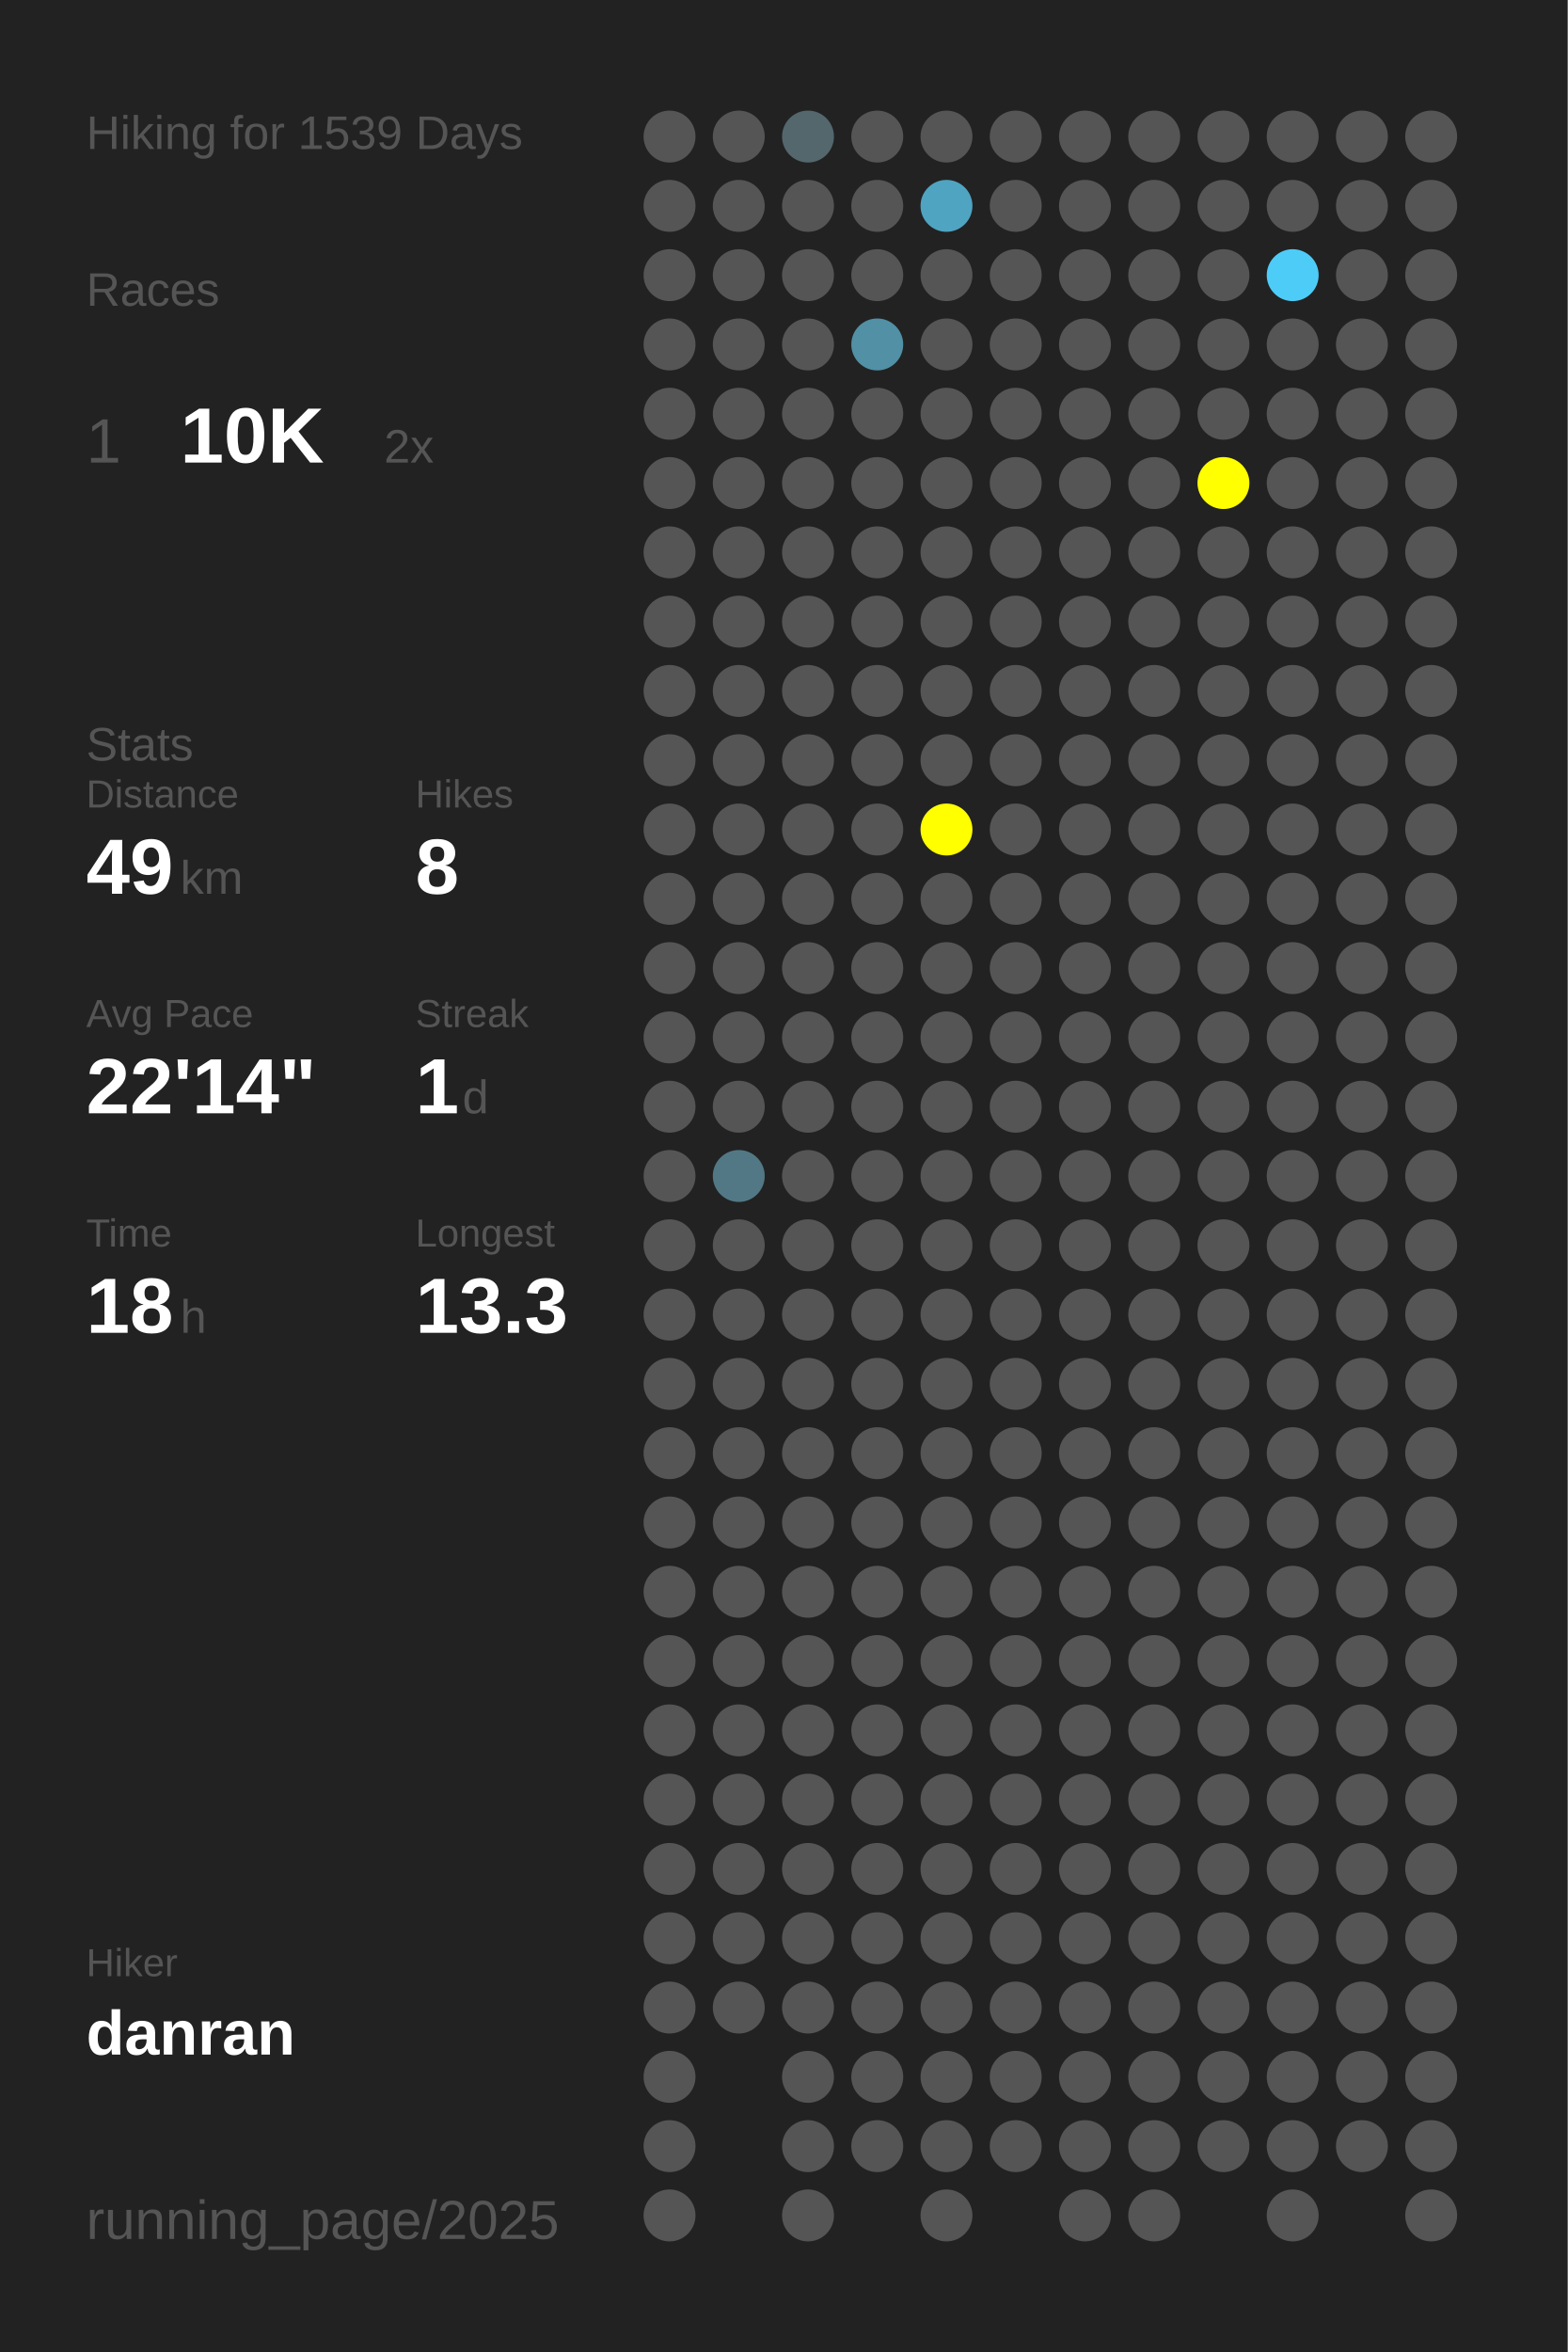
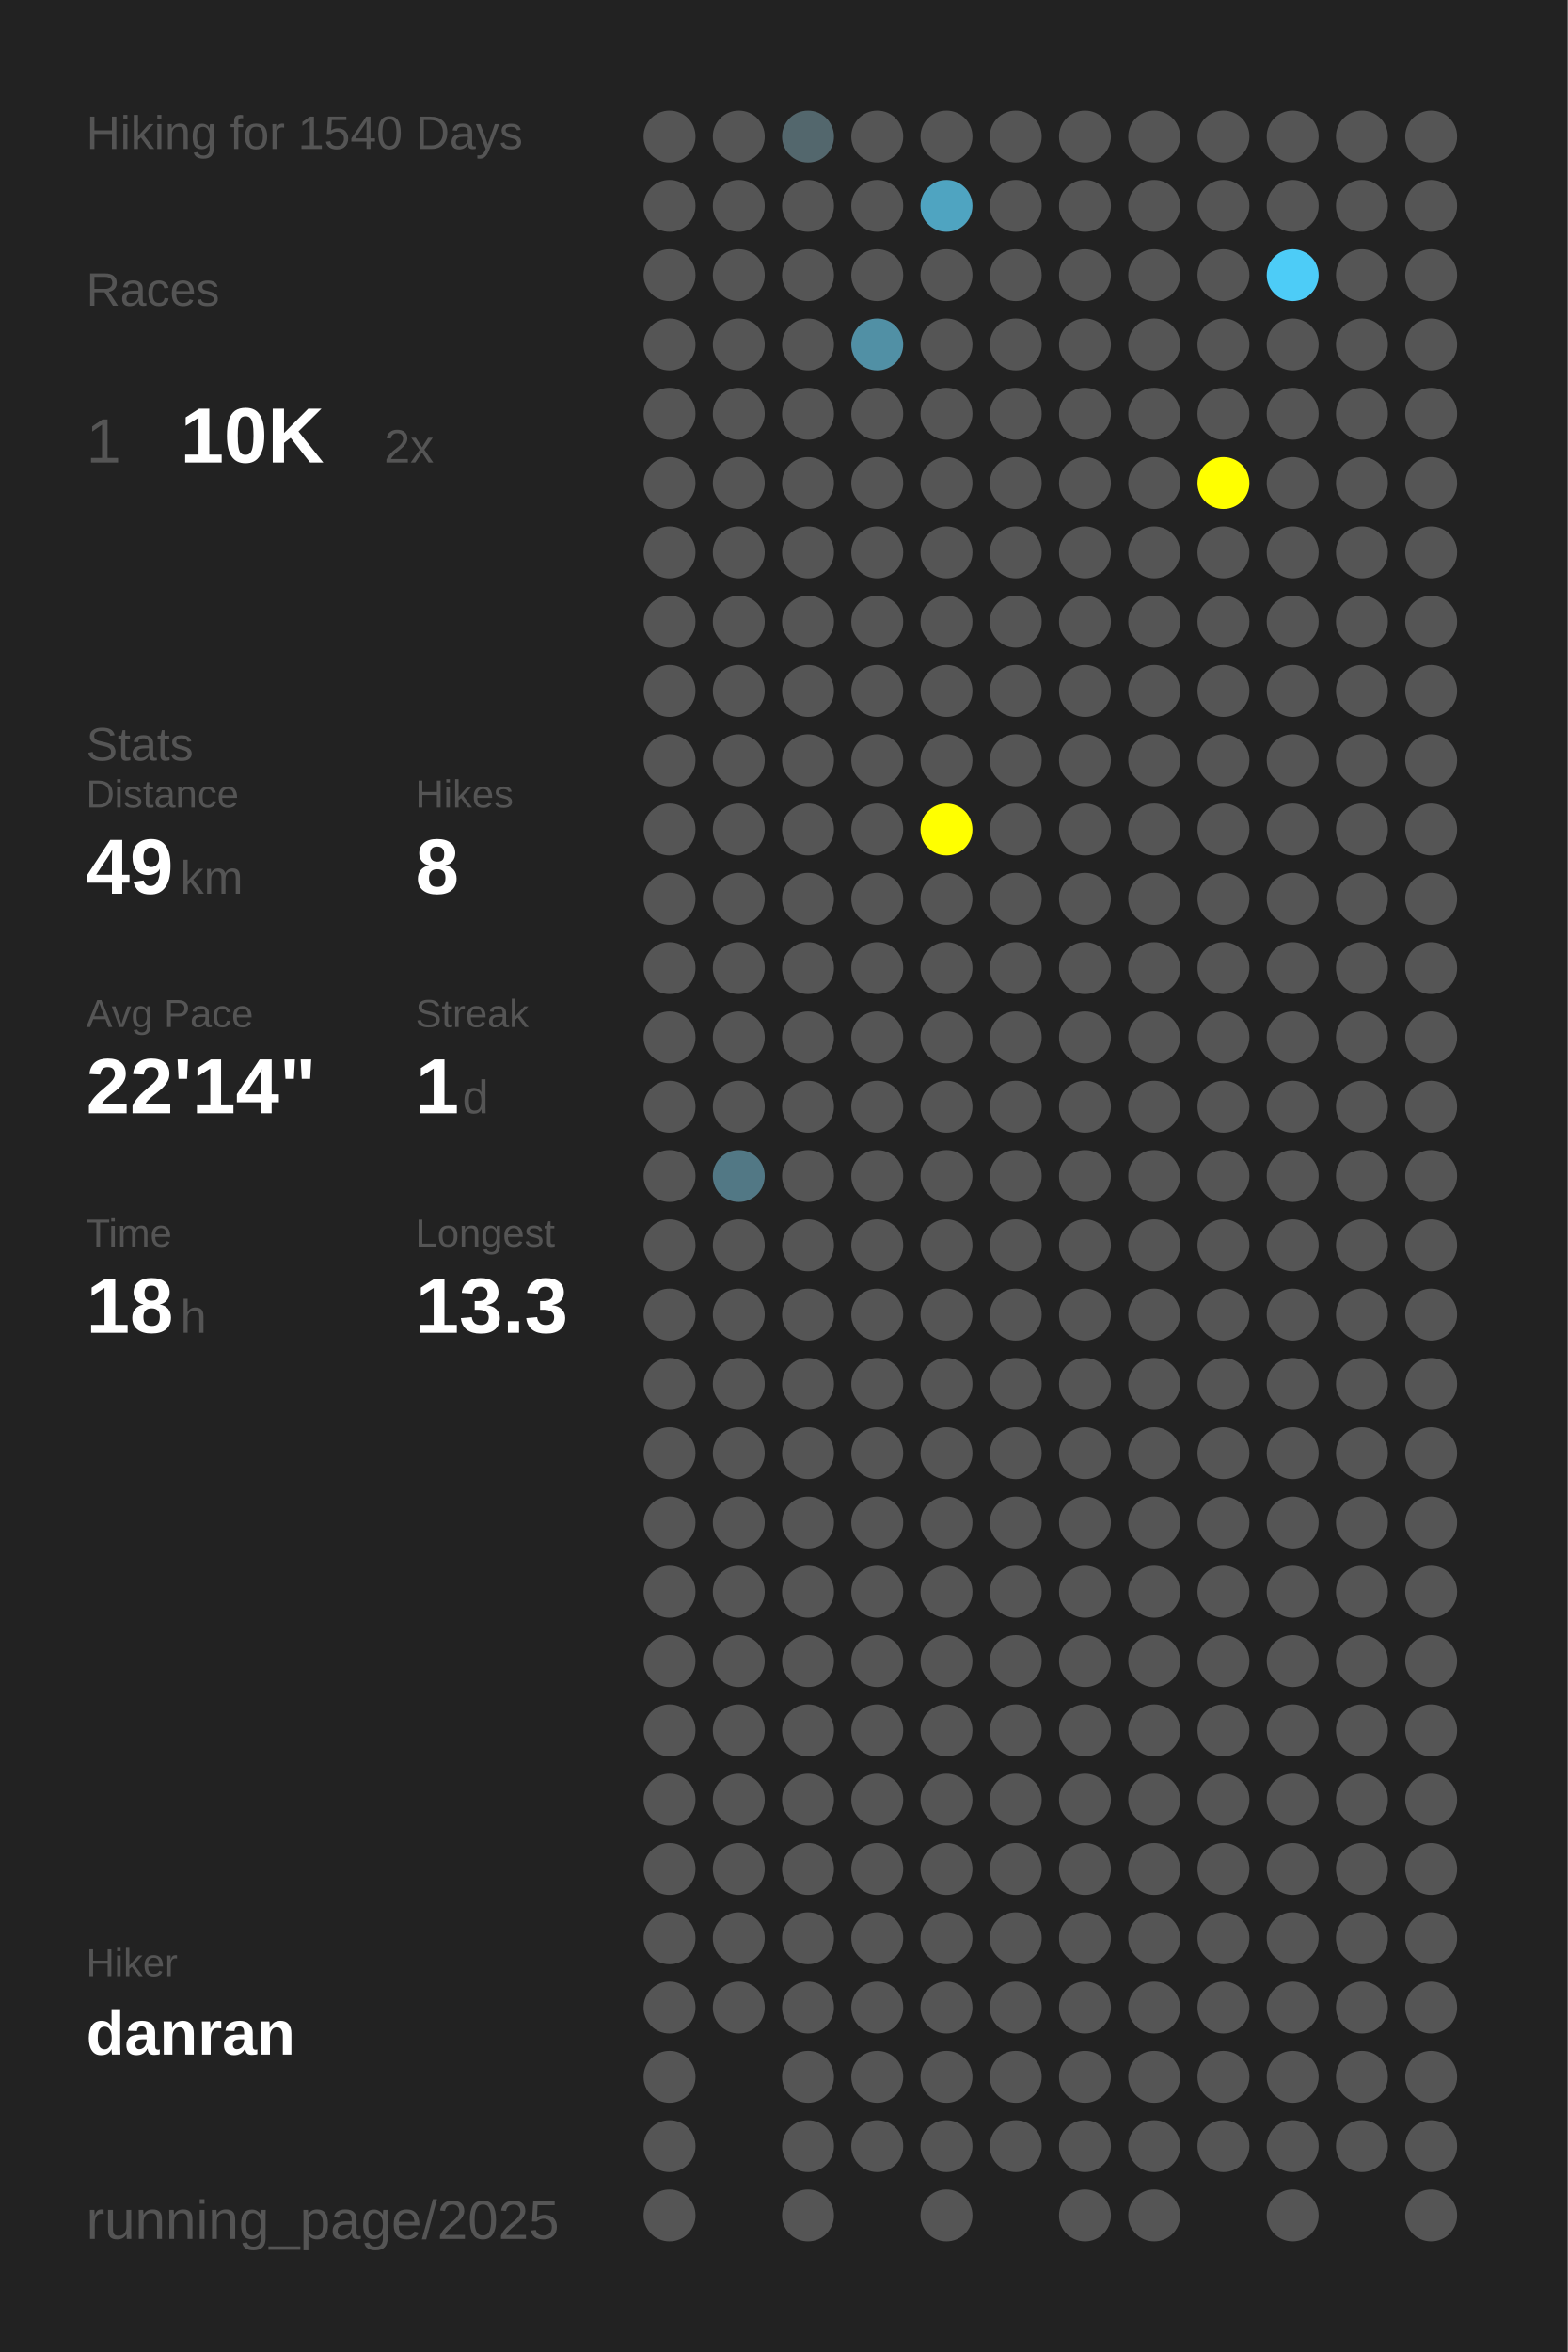
<svg xmlns="http://www.w3.org/2000/svg" baseProfile="full" height="300mm" version="1.1" viewBox="0,0,200,300" width="200mm">
  <defs />
  <rect fill="#222222" height="300" width="200" x="0" y="0" />
-   <text fill="#555555" style="font-size:6px; font-family:Arial;" x="11" y="19">Hiking for 1539 Days</text>
+   <text fill="#555555" style="font-size:6px; font-family:Arial;" x="11" y="19">Hiking for 1540 Days</text>
  <text fill="#555555" style="font-size:6px; font-family:Arial;" x="11" y="39">Races</text>
  <text fill="#555555" style="font-size:8px; font-family:Arial;" x="11" y="59">1</text>
  <text fill="#FFFFFF" style="font-size:10px; font-family:Arial; font-weight:bold;" x="23" y="59">10K</text>
  <text fill="#555555" style="font-size:6px; font-family:Arial;" x="49" y="59">2x</text>
  <text fill="#555555" style="font-size:6px; font-family:Arial;" x="11" y="97">Stats</text>
  <text fill="#555555" style="font-size:5px; font-family:Arial;" x="11" y="103">Distance</text>
  <text fill="#FFFFFF" style="font-size:10px; font-family:Arial; font-weight:bold;" x="11" y="114">49</text>
  <text fill="#555555" style="font-size:6px; font-family:Arial;" x="23" y="114">km</text>
  <text fill="#555555" style="font-size:5px; font-family:Arial;" x="53" y="103">Hikes</text>
  <text fill="#FFFFFF" style="font-size:10px; font-family:Arial; font-weight:bold;" x="53" y="114">8</text>
  <text fill="#555555" style="font-size:5px; font-family:Arial;" x="11" y="131">Avg Pace</text>
  <text fill="#FFFFFF" style="font-size:10px; font-family:Arial; font-weight:bold;" x="11" y="142">22'14"</text>
  <text fill="#555555" style="font-size:5px; font-family:Arial;" x="53" y="131">Streak</text>
  <text fill="#FFFFFF" style="font-size:10px; font-family:Arial; font-weight:bold;" x="53" y="142">1</text>
  <text fill="#555555" style="font-size:6px; font-family:Arial;" x="59" y="142">d</text>
  <text fill="#555555" style="font-size:5px; font-family:Arial;" x="11" y="159">Time</text>
  <text fill="#FFFFFF" style="font-size:10px; font-family:Arial; font-weight:bold;" x="11" y="170">18</text>
  <text fill="#555555" style="font-size:6px; font-family:Arial;" x="23" y="170">h</text>
  <text fill="#555555" style="font-size:5px; font-family:Arial;" x="53" y="159">Longest</text>
  <text fill="#FFFFFF" style="font-size:10px; font-family:Arial; font-weight:bold;" x="53" y="170">13.3</text>
  <text fill="#555555" style="font-size:5px; font-family:Arial;" x="11" y="252.065">Hiker</text>
  <text fill="#FFFFFF" style="font-size:8px; font-family:Arial; font-weight:bold;" x="11" y="262.065">danran</text>
  <text fill="#555555" style="font-size:7px; font-family:Arial;" x="11" y="285.581">running_page/2025</text>
  <circle cx="85.417" cy="17.419" fill="#555555" r="3.312" />
  <circle cx="85.417" cy="26.258" fill="#555555" r="3.312" />
  <circle cx="85.417" cy="35.097" fill="#555555" r="3.312" />
  <circle cx="85.417" cy="43.935" fill="#555555" r="3.312" />
  <circle cx="85.417" cy="52.774" fill="#555555" r="3.312" />
  <circle cx="85.417" cy="61.613" fill="#555555" r="3.312" />
  <circle cx="85.417" cy="70.452" fill="#555555" r="3.312" />
  <circle cx="85.417" cy="79.29" fill="#555555" r="3.312" />
  <circle cx="85.417" cy="88.129" fill="#555555" r="3.312" />
  <circle cx="85.417" cy="96.968" fill="#555555" r="3.312" />
  <circle cx="85.417" cy="105.806" fill="#555555" r="3.312" />
  <circle cx="85.417" cy="114.645" fill="#555555" r="3.312" />
  <circle cx="85.417" cy="123.484" fill="#555555" r="3.312" />
  <circle cx="85.417" cy="132.323" fill="#555555" r="3.312" />
  <circle cx="85.417" cy="141.161" fill="#555555" r="3.312" />
  <circle cx="85.417" cy="150" fill="#555555" r="3.312" />
  <circle cx="85.417" cy="158.839" fill="#555555" r="3.312" />
  <circle cx="85.417" cy="167.677" fill="#555555" r="3.312" />
  <circle cx="85.417" cy="176.516" fill="#555555" r="3.312" />
  <circle cx="85.417" cy="185.355" fill="#555555" r="3.312" />
  <circle cx="85.417" cy="194.194" fill="#555555" r="3.312" />
  <circle cx="85.417" cy="203.032" fill="#555555" r="3.312" />
  <circle cx="85.417" cy="211.871" fill="#555555" r="3.312" />
  <circle cx="85.417" cy="220.71" fill="#555555" r="3.312" />
  <circle cx="85.417" cy="229.548" fill="#555555" r="3.312" />
  <circle cx="85.417" cy="238.387" fill="#555555" r="3.312" />
  <circle cx="85.417" cy="247.226" fill="#555555" r="3.312" />
  <circle cx="85.417" cy="256.065" fill="#555555" r="3.312" />
  <circle cx="85.417" cy="264.903" fill="#555555" r="3.312" />
  <circle cx="85.417" cy="273.742" fill="#555555" r="3.312" />
  <circle cx="85.417" cy="282.581" fill="#555555" r="3.312" />
  <circle cx="94.25" cy="17.419" fill="#555555" r="3.312" />
  <circle cx="94.25" cy="26.258" fill="#555555" r="3.312" />
  <circle cx="94.25" cy="35.097" fill="#555555" r="3.312" />
  <circle cx="94.25" cy="43.935" fill="#555555" r="3.312" />
  <circle cx="94.25" cy="52.774" fill="#555555" r="3.312" />
  <circle cx="94.25" cy="61.613" fill="#555555" r="3.312" />
  <circle cx="94.25" cy="70.452" fill="#555555" r="3.312" />
  <circle cx="94.25" cy="79.29" fill="#555555" r="3.312" />
  <circle cx="94.25" cy="88.129" fill="#555555" r="3.312" />
  <circle cx="94.25" cy="96.968" fill="#555555" r="3.312" />
  <circle cx="94.25" cy="105.806" fill="#555555" r="3.312" />
  <circle cx="94.25" cy="114.645" fill="#555555" r="3.312" />
  <circle cx="94.25" cy="123.484" fill="#555555" r="3.312" />
  <circle cx="94.25" cy="132.323" fill="#555555" r="3.312" />
  <circle cx="94.25" cy="141.161" fill="#555555" r="3.312" />
  <circle cx="94.25" cy="150" fill="#527885" r="3.312" />
  <circle cx="94.25" cy="158.839" fill="#555555" r="3.312" />
  <circle cx="94.25" cy="167.677" fill="#555555" r="3.312" />
  <circle cx="94.25" cy="176.516" fill="#555555" r="3.312" />
  <circle cx="94.25" cy="185.355" fill="#555555" r="3.312" />
  <circle cx="94.25" cy="194.194" fill="#555555" r="3.312" />
  <circle cx="94.25" cy="203.032" fill="#555555" r="3.312" />
  <circle cx="94.25" cy="211.871" fill="#555555" r="3.312" />
  <circle cx="94.25" cy="220.71" fill="#555555" r="3.312" />
  <circle cx="94.25" cy="229.548" fill="#555555" r="3.312" />
  <circle cx="94.25" cy="238.387" fill="#555555" r="3.312" />
  <circle cx="94.25" cy="247.226" fill="#555555" r="3.312" />
  <circle cx="94.25" cy="256.065" fill="#555555" r="3.312" />
  <circle cx="103.083" cy="17.419" fill="#53676d" r="3.312" />
  <circle cx="103.083" cy="26.258" fill="#555555" r="3.312" />
  <circle cx="103.083" cy="35.097" fill="#555555" r="3.312" />
  <circle cx="103.083" cy="43.935" fill="#555555" r="3.312" />
  <circle cx="103.083" cy="52.774" fill="#555555" r="3.312" />
  <circle cx="103.083" cy="61.613" fill="#555555" r="3.312" />
  <circle cx="103.083" cy="70.452" fill="#555555" r="3.312" />
  <circle cx="103.083" cy="79.29" fill="#555555" r="3.312" />
  <circle cx="103.083" cy="88.129" fill="#555555" r="3.312" />
  <circle cx="103.083" cy="96.968" fill="#555555" r="3.312" />
  <circle cx="103.083" cy="105.806" fill="#555555" r="3.312" />
  <circle cx="103.083" cy="114.645" fill="#555555" r="3.312" />
  <circle cx="103.083" cy="123.484" fill="#555555" r="3.312" />
  <circle cx="103.083" cy="132.323" fill="#555555" r="3.312" />
  <circle cx="103.083" cy="141.161" fill="#555555" r="3.312" />
  <circle cx="103.083" cy="150" fill="#555555" r="3.312" />
  <circle cx="103.083" cy="158.839" fill="#555555" r="3.312" />
  <circle cx="103.083" cy="167.677" fill="#555555" r="3.312" />
  <circle cx="103.083" cy="176.516" fill="#555555" r="3.312" />
  <circle cx="103.083" cy="185.355" fill="#555555" r="3.312" />
  <circle cx="103.083" cy="194.194" fill="#555555" r="3.312" />
  <circle cx="103.083" cy="203.032" fill="#555555" r="3.312" />
  <circle cx="103.083" cy="211.871" fill="#555555" r="3.312" />
  <circle cx="103.083" cy="220.71" fill="#555555" r="3.312" />
  <circle cx="103.083" cy="229.548" fill="#555555" r="3.312" />
  <circle cx="103.083" cy="238.387" fill="#555555" r="3.312" />
  <circle cx="103.083" cy="247.226" fill="#555555" r="3.312" />
  <circle cx="103.083" cy="256.065" fill="#555555" r="3.312" />
  <circle cx="103.083" cy="264.903" fill="#555555" r="3.312" />
  <circle cx="103.083" cy="273.742" fill="#555555" r="3.312" />
  <circle cx="103.083" cy="282.581" fill="#555555" r="3.312" />
  <circle cx="111.917" cy="17.419" fill="#555555" r="3.312" />
  <circle cx="111.917" cy="26.258" fill="#555555" r="3.312" />
  <circle cx="111.917" cy="35.097" fill="#555555" r="3.312" />
  <circle cx="111.917" cy="43.935" fill="#5190a5" r="3.312" />
  <circle cx="111.917" cy="52.774" fill="#555555" r="3.312" />
  <circle cx="111.917" cy="61.613" fill="#555555" r="3.312" />
  <circle cx="111.917" cy="70.452" fill="#555555" r="3.312" />
  <circle cx="111.917" cy="79.29" fill="#555555" r="3.312" />
  <circle cx="111.917" cy="88.129" fill="#555555" r="3.312" />
  <circle cx="111.917" cy="96.968" fill="#555555" r="3.312" />
  <circle cx="111.917" cy="105.806" fill="#555555" r="3.312" />
  <circle cx="111.917" cy="114.645" fill="#555555" r="3.312" />
  <circle cx="111.917" cy="123.484" fill="#555555" r="3.312" />
  <circle cx="111.917" cy="132.323" fill="#555555" r="3.312" />
  <circle cx="111.917" cy="141.161" fill="#555555" r="3.312" />
  <circle cx="111.917" cy="150" fill="#555555" r="3.312" />
  <circle cx="111.917" cy="158.839" fill="#555555" r="3.312" />
  <circle cx="111.917" cy="167.677" fill="#555555" r="3.312" />
  <circle cx="111.917" cy="176.516" fill="#555555" r="3.312" />
  <circle cx="111.917" cy="185.355" fill="#555555" r="3.312" />
  <circle cx="111.917" cy="194.194" fill="#555555" r="3.312" />
  <circle cx="111.917" cy="203.032" fill="#555555" r="3.312" />
  <circle cx="111.917" cy="211.871" fill="#555555" r="3.312" />
  <circle cx="111.917" cy="220.71" fill="#555555" r="3.312" />
  <circle cx="111.917" cy="229.548" fill="#555555" r="3.312" />
  <circle cx="111.917" cy="238.387" fill="#555555" r="3.312" />
  <circle cx="111.917" cy="247.226" fill="#555555" r="3.312" />
  <circle cx="111.917" cy="256.065" fill="#555555" r="3.312" />
  <circle cx="111.917" cy="264.903" fill="#555555" r="3.312" />
  <circle cx="111.917" cy="273.742" fill="#555555" r="3.312" />
  <circle cx="120.75" cy="17.419" fill="#555555" r="3.312" />
  <circle cx="120.75" cy="26.258" fill="#4fa4c1" r="3.312" />
  <circle cx="120.75" cy="35.097" fill="#555555" r="3.312" />
  <circle cx="120.75" cy="43.935" fill="#555555" r="3.312" />
  <circle cx="120.75" cy="52.774" fill="#555555" r="3.312" />
  <circle cx="120.75" cy="61.613" fill="#555555" r="3.312" />
  <circle cx="120.75" cy="70.452" fill="#555555" r="3.312" />
  <circle cx="120.75" cy="79.29" fill="#555555" r="3.312" />
  <circle cx="120.75" cy="88.129" fill="#555555" r="3.312" />
  <circle cx="120.75" cy="96.968" fill="#555555" r="3.312" />
  <circle cx="120.75" cy="105.806" fill="#FFFF00" r="3.312" />
  <circle cx="120.75" cy="114.645" fill="#555555" r="3.312" />
  <circle cx="120.75" cy="123.484" fill="#555555" r="3.312" />
  <circle cx="120.75" cy="132.323" fill="#555555" r="3.312" />
  <circle cx="120.75" cy="141.161" fill="#555555" r="3.312" />
  <circle cx="120.75" cy="150" fill="#555555" r="3.312" />
  <circle cx="120.75" cy="158.839" fill="#555555" r="3.312" />
  <circle cx="120.75" cy="167.677" fill="#555555" r="3.312" />
  <circle cx="120.75" cy="176.516" fill="#555555" r="3.312" />
  <circle cx="120.75" cy="185.355" fill="#555555" r="3.312" />
  <circle cx="120.75" cy="194.194" fill="#555555" r="3.312" />
  <circle cx="120.75" cy="203.032" fill="#555555" r="3.312" />
  <circle cx="120.75" cy="211.871" fill="#555555" r="3.312" />
  <circle cx="120.75" cy="220.71" fill="#555555" r="3.312" />
  <circle cx="120.75" cy="229.548" fill="#555555" r="3.312" />
  <circle cx="120.75" cy="238.387" fill="#555555" r="3.312" />
  <circle cx="120.75" cy="247.226" fill="#555555" r="3.312" />
  <circle cx="120.75" cy="256.065" fill="#555555" r="3.312" />
  <circle cx="120.75" cy="264.903" fill="#555555" r="3.312" />
  <circle cx="120.75" cy="273.742" fill="#555555" r="3.312" />
  <circle cx="120.75" cy="282.581" fill="#555555" r="3.312" />
  <circle cx="129.583" cy="17.419" fill="#555555" r="3.312" />
  <circle cx="129.583" cy="26.258" fill="#555555" r="3.312" />
  <circle cx="129.583" cy="35.097" fill="#555555" r="3.312" />
  <circle cx="129.583" cy="43.935" fill="#555555" r="3.312" />
  <circle cx="129.583" cy="52.774" fill="#555555" r="3.312" />
  <circle cx="129.583" cy="61.613" fill="#555555" r="3.312" />
  <circle cx="129.583" cy="70.452" fill="#555555" r="3.312" />
  <circle cx="129.583" cy="79.29" fill="#555555" r="3.312" />
  <circle cx="129.583" cy="88.129" fill="#555555" r="3.312" />
  <circle cx="129.583" cy="96.968" fill="#555555" r="3.312" />
  <circle cx="129.583" cy="105.806" fill="#555555" r="3.312" />
  <circle cx="129.583" cy="114.645" fill="#555555" r="3.312" />
  <circle cx="129.583" cy="123.484" fill="#555555" r="3.312" />
  <circle cx="129.583" cy="132.323" fill="#555555" r="3.312" />
  <circle cx="129.583" cy="141.161" fill="#555555" r="3.312" />
  <circle cx="129.583" cy="150" fill="#555555" r="3.312" />
  <circle cx="129.583" cy="158.839" fill="#555555" r="3.312" />
  <circle cx="129.583" cy="167.677" fill="#555555" r="3.312" />
  <circle cx="129.583" cy="176.516" fill="#555555" r="3.312" />
  <circle cx="129.583" cy="185.355" fill="#555555" r="3.312" />
  <circle cx="129.583" cy="194.194" fill="#555555" r="3.312" />
  <circle cx="129.583" cy="203.032" fill="#555555" r="3.312" />
  <circle cx="129.583" cy="211.871" fill="#555555" r="3.312" />
  <circle cx="129.583" cy="220.71" fill="#555555" r="3.312" />
  <circle cx="129.583" cy="229.548" fill="#555555" r="3.312" />
  <circle cx="129.583" cy="238.387" fill="#555555" r="3.312" />
  <circle cx="129.583" cy="247.226" fill="#555555" r="3.312" />
  <circle cx="129.583" cy="256.065" fill="#555555" r="3.312" />
  <circle cx="129.583" cy="264.903" fill="#555555" r="3.312" />
  <circle cx="129.583" cy="273.742" fill="#555555" r="3.312" />
  <circle cx="138.417" cy="17.419" fill="#555555" r="3.312" />
  <circle cx="138.417" cy="26.258" fill="#555555" r="3.312" />
  <circle cx="138.417" cy="35.097" fill="#555555" r="3.312" />
  <circle cx="138.417" cy="43.935" fill="#555555" r="3.312" />
  <circle cx="138.417" cy="52.774" fill="#555555" r="3.312" />
  <circle cx="138.417" cy="61.613" fill="#555555" r="3.312" />
  <circle cx="138.417" cy="70.452" fill="#555555" r="3.312" />
  <circle cx="138.417" cy="79.29" fill="#555555" r="3.312" />
  <circle cx="138.417" cy="88.129" fill="#555555" r="3.312" />
  <circle cx="138.417" cy="96.968" fill="#555555" r="3.312" />
  <circle cx="138.417" cy="105.806" fill="#555555" r="3.312" />
  <circle cx="138.417" cy="114.645" fill="#555555" r="3.312" />
  <circle cx="138.417" cy="123.484" fill="#555555" r="3.312" />
  <circle cx="138.417" cy="132.323" fill="#555555" r="3.312" />
  <circle cx="138.417" cy="141.161" fill="#555555" r="3.312" />
  <circle cx="138.417" cy="150" fill="#555555" r="3.312" />
  <circle cx="138.417" cy="158.839" fill="#555555" r="3.312" />
  <circle cx="138.417" cy="167.677" fill="#555555" r="3.312" />
  <circle cx="138.417" cy="176.516" fill="#555555" r="3.312" />
  <circle cx="138.417" cy="185.355" fill="#555555" r="3.312" />
  <circle cx="138.417" cy="194.194" fill="#555555" r="3.312" />
  <circle cx="138.417" cy="203.032" fill="#555555" r="3.312" />
  <circle cx="138.417" cy="211.871" fill="#555555" r="3.312" />
  <circle cx="138.417" cy="220.71" fill="#555555" r="3.312" />
  <circle cx="138.417" cy="229.548" fill="#555555" r="3.312" />
  <circle cx="138.417" cy="238.387" fill="#555555" r="3.312" />
  <circle cx="138.417" cy="247.226" fill="#555555" r="3.312" />
  <circle cx="138.417" cy="256.065" fill="#555555" r="3.312" />
  <circle cx="138.417" cy="264.903" fill="#555555" r="3.312" />
  <circle cx="138.417" cy="273.742" fill="#555555" r="3.312" />
  <circle cx="138.417" cy="282.581" fill="#555555" r="3.312" />
  <circle cx="147.25" cy="17.419" fill="#555555" r="3.312" />
  <circle cx="147.25" cy="26.258" fill="#555555" r="3.312" />
  <circle cx="147.25" cy="35.097" fill="#555555" r="3.312" />
  <circle cx="147.25" cy="43.935" fill="#555555" r="3.312" />
  <circle cx="147.25" cy="52.774" fill="#555555" r="3.312" />
  <circle cx="147.25" cy="61.613" fill="#555555" r="3.312" />
  <circle cx="147.25" cy="70.452" fill="#555555" r="3.312" />
  <circle cx="147.25" cy="79.29" fill="#555555" r="3.312" />
  <circle cx="147.25" cy="88.129" fill="#555555" r="3.312" />
  <circle cx="147.25" cy="96.968" fill="#555555" r="3.312" />
  <circle cx="147.25" cy="105.806" fill="#555555" r="3.312" />
  <circle cx="147.25" cy="114.645" fill="#555555" r="3.312" />
  <circle cx="147.25" cy="123.484" fill="#555555" r="3.312" />
  <circle cx="147.25" cy="132.323" fill="#555555" r="3.312" />
  <circle cx="147.25" cy="141.161" fill="#555555" r="3.312" />
  <circle cx="147.25" cy="150" fill="#555555" r="3.312" />
  <circle cx="147.25" cy="158.839" fill="#555555" r="3.312" />
  <circle cx="147.25" cy="167.677" fill="#555555" r="3.312" />
  <circle cx="147.25" cy="176.516" fill="#555555" r="3.312" />
  <circle cx="147.25" cy="185.355" fill="#555555" r="3.312" />
  <circle cx="147.25" cy="194.194" fill="#555555" r="3.312" />
  <circle cx="147.25" cy="203.032" fill="#555555" r="3.312" />
  <circle cx="147.25" cy="211.871" fill="#555555" r="3.312" />
  <circle cx="147.25" cy="220.71" fill="#555555" r="3.312" />
  <circle cx="147.25" cy="229.548" fill="#555555" r="3.312" />
  <circle cx="147.25" cy="238.387" fill="#555555" r="3.312" />
  <circle cx="147.25" cy="247.226" fill="#555555" r="3.312" />
  <circle cx="147.25" cy="256.065" fill="#555555" r="3.312" />
  <circle cx="147.25" cy="264.903" fill="#555555" r="3.312" />
  <circle cx="147.25" cy="273.742" fill="#555555" r="3.312" />
  <circle cx="147.25" cy="282.581" fill="#555555" r="3.312" />
  <circle cx="156.083" cy="17.419" fill="#555555" r="3.312" />
  <circle cx="156.083" cy="26.258" fill="#555555" r="3.312" />
  <circle cx="156.083" cy="35.097" fill="#555555" r="3.312" />
  <circle cx="156.083" cy="43.935" fill="#555555" r="3.312" />
  <circle cx="156.083" cy="52.774" fill="#555555" r="3.312" />
  <circle cx="156.083" cy="61.613" fill="#FFFF00" r="3.312" />
  <circle cx="156.083" cy="70.452" fill="#555555" r="3.312" />
  <circle cx="156.083" cy="79.29" fill="#555555" r="3.312" />
  <circle cx="156.083" cy="88.129" fill="#555555" r="3.312" />
  <circle cx="156.083" cy="96.968" fill="#555555" r="3.312" />
  <circle cx="156.083" cy="105.806" fill="#555555" r="3.312" />
  <circle cx="156.083" cy="114.645" fill="#555555" r="3.312" />
  <circle cx="156.083" cy="123.484" fill="#555555" r="3.312" />
  <circle cx="156.083" cy="132.323" fill="#555555" r="3.312" />
  <circle cx="156.083" cy="141.161" fill="#555555" r="3.312" />
  <circle cx="156.083" cy="150" fill="#555555" r="3.312" />
  <circle cx="156.083" cy="158.839" fill="#555555" r="3.312" />
  <circle cx="156.083" cy="167.677" fill="#555555" r="3.312" />
  <circle cx="156.083" cy="176.516" fill="#555555" r="3.312" />
  <circle cx="156.083" cy="185.355" fill="#555555" r="3.312" />
  <circle cx="156.083" cy="194.194" fill="#555555" r="3.312" />
  <circle cx="156.083" cy="203.032" fill="#555555" r="3.312" />
  <circle cx="156.083" cy="211.871" fill="#555555" r="3.312" />
  <circle cx="156.083" cy="220.71" fill="#555555" r="3.312" />
  <circle cx="156.083" cy="229.548" fill="#555555" r="3.312" />
  <circle cx="156.083" cy="238.387" fill="#555555" r="3.312" />
  <circle cx="156.083" cy="247.226" fill="#555555" r="3.312" />
  <circle cx="156.083" cy="256.065" fill="#555555" r="3.312" />
  <circle cx="156.083" cy="264.903" fill="#555555" r="3.312" />
  <circle cx="156.083" cy="273.742" fill="#555555" r="3.312" />
  <circle cx="164.917" cy="17.419" fill="#555555" r="3.312" />
  <circle cx="164.917" cy="26.258" fill="#555555" r="3.312" />
  <circle cx="164.917" cy="35.097" fill="#4dccf7" r="3.312" />
  <circle cx="164.917" cy="43.935" fill="#555555" r="3.312" />
  <circle cx="164.917" cy="52.774" fill="#555555" r="3.312" />
  <circle cx="164.917" cy="61.613" fill="#555555" r="3.312" />
  <circle cx="164.917" cy="70.452" fill="#555555" r="3.312" />
  <circle cx="164.917" cy="79.29" fill="#555555" r="3.312" />
  <circle cx="164.917" cy="88.129" fill="#555555" r="3.312" />
  <circle cx="164.917" cy="96.968" fill="#555555" r="3.312" />
  <circle cx="164.917" cy="105.806" fill="#555555" r="3.312" />
  <circle cx="164.917" cy="114.645" fill="#555555" r="3.312" />
  <circle cx="164.917" cy="123.484" fill="#555555" r="3.312" />
  <circle cx="164.917" cy="132.323" fill="#555555" r="3.312" />
  <circle cx="164.917" cy="141.161" fill="#555555" r="3.312" />
  <circle cx="164.917" cy="150" fill="#555555" r="3.312" />
  <circle cx="164.917" cy="158.839" fill="#555555" r="3.312" />
  <circle cx="164.917" cy="167.677" fill="#555555" r="3.312" />
  <circle cx="164.917" cy="176.516" fill="#555555" r="3.312" />
  <circle cx="164.917" cy="185.355" fill="#555555" r="3.312" />
  <circle cx="164.917" cy="194.194" fill="#555555" r="3.312" />
  <circle cx="164.917" cy="203.032" fill="#555555" r="3.312" />
  <circle cx="164.917" cy="211.871" fill="#555555" r="3.312" />
  <circle cx="164.917" cy="220.71" fill="#555555" r="3.312" />
  <circle cx="164.917" cy="229.548" fill="#555555" r="3.312" />
  <circle cx="164.917" cy="238.387" fill="#555555" r="3.312" />
  <circle cx="164.917" cy="247.226" fill="#555555" r="3.312" />
  <circle cx="164.917" cy="256.065" fill="#555555" r="3.312" />
  <circle cx="164.917" cy="264.903" fill="#555555" r="3.312" />
  <circle cx="164.917" cy="273.742" fill="#555555" r="3.312" />
  <circle cx="164.917" cy="282.581" fill="#555555" r="3.312" />
  <circle cx="173.75" cy="17.419" fill="#555555" r="3.312" />
  <circle cx="173.75" cy="26.258" fill="#555555" r="3.312" />
  <circle cx="173.75" cy="35.097" fill="#555555" r="3.312" />
  <circle cx="173.75" cy="43.935" fill="#555555" r="3.312" />
  <circle cx="173.75" cy="52.774" fill="#555555" r="3.312" />
  <circle cx="173.75" cy="61.613" fill="#555555" r="3.312" />
  <circle cx="173.75" cy="70.452" fill="#555555" r="3.312" />
  <circle cx="173.75" cy="79.29" fill="#555555" r="3.312" />
  <circle cx="173.75" cy="88.129" fill="#555555" r="3.312" />
  <circle cx="173.75" cy="96.968" fill="#555555" r="3.312" />
  <circle cx="173.75" cy="105.806" fill="#555555" r="3.312" />
  <circle cx="173.75" cy="114.645" fill="#555555" r="3.312" />
  <circle cx="173.75" cy="123.484" fill="#555555" r="3.312" />
  <circle cx="173.75" cy="132.323" fill="#555555" r="3.312" />
  <circle cx="173.75" cy="141.161" fill="#555555" r="3.312" />
  <circle cx="173.75" cy="150" fill="#555555" r="3.312" />
  <circle cx="173.75" cy="158.839" fill="#555555" r="3.312" />
  <circle cx="173.75" cy="167.677" fill="#555555" r="3.312" />
  <circle cx="173.75" cy="176.516" fill="#555555" r="3.312" />
  <circle cx="173.75" cy="185.355" fill="#555555" r="3.312" />
  <circle cx="173.75" cy="194.194" fill="#555555" r="3.312" />
  <circle cx="173.75" cy="203.032" fill="#555555" r="3.312" />
  <circle cx="173.75" cy="211.871" fill="#555555" r="3.312" />
  <circle cx="173.75" cy="220.71" fill="#555555" r="3.312" />
  <circle cx="173.75" cy="229.548" fill="#555555" r="3.312" />
  <circle cx="173.75" cy="238.387" fill="#555555" r="3.312" />
  <circle cx="173.75" cy="247.226" fill="#555555" r="3.312" />
  <circle cx="173.75" cy="256.065" fill="#555555" r="3.312" />
  <circle cx="173.75" cy="264.903" fill="#555555" r="3.312" />
  <circle cx="173.75" cy="273.742" fill="#555555" r="3.312" />
  <circle cx="182.583" cy="17.419" fill="#555555" r="3.312" />
  <circle cx="182.583" cy="26.258" fill="#555555" r="3.312" />
  <circle cx="182.583" cy="35.097" fill="#555555" r="3.312" />
  <circle cx="182.583" cy="43.935" fill="#555555" r="3.312" />
  <circle cx="182.583" cy="52.774" fill="#555555" r="3.312" />
  <circle cx="182.583" cy="61.613" fill="#555555" r="3.312" />
  <circle cx="182.583" cy="70.452" fill="#555555" r="3.312" />
  <circle cx="182.583" cy="79.29" fill="#555555" r="3.312" />
  <circle cx="182.583" cy="88.129" fill="#555555" r="3.312" />
  <circle cx="182.583" cy="96.968" fill="#555555" r="3.312" />
  <circle cx="182.583" cy="105.806" fill="#555555" r="3.312" />
  <circle cx="182.583" cy="114.645" fill="#555555" r="3.312" />
  <circle cx="182.583" cy="123.484" fill="#555555" r="3.312" />
  <circle cx="182.583" cy="132.323" fill="#555555" r="3.312" />
  <circle cx="182.583" cy="141.161" fill="#555555" r="3.312" />
  <circle cx="182.583" cy="150" fill="#555555" r="3.312" />
  <circle cx="182.583" cy="158.839" fill="#555555" r="3.312" />
  <circle cx="182.583" cy="167.677" fill="#555555" r="3.312" />
  <circle cx="182.583" cy="176.516" fill="#555555" r="3.312" />
  <circle cx="182.583" cy="185.355" fill="#555555" r="3.312" />
  <circle cx="182.583" cy="194.194" fill="#555555" r="3.312" />
  <circle cx="182.583" cy="203.032" fill="#555555" r="3.312" />
  <circle cx="182.583" cy="211.871" fill="#555555" r="3.312" />
  <circle cx="182.583" cy="220.71" fill="#555555" r="3.312" />
  <circle cx="182.583" cy="229.548" fill="#555555" r="3.312" />
  <circle cx="182.583" cy="238.387" fill="#555555" r="3.312" />
  <circle cx="182.583" cy="247.226" fill="#555555" r="3.312" />
  <circle cx="182.583" cy="256.065" fill="#555555" r="3.312" />
  <circle cx="182.583" cy="264.903" fill="#555555" r="3.312" />
  <circle cx="182.583" cy="273.742" fill="#555555" r="3.312" />
  <circle cx="182.583" cy="282.581" fill="#555555" r="3.312" />
</svg>
